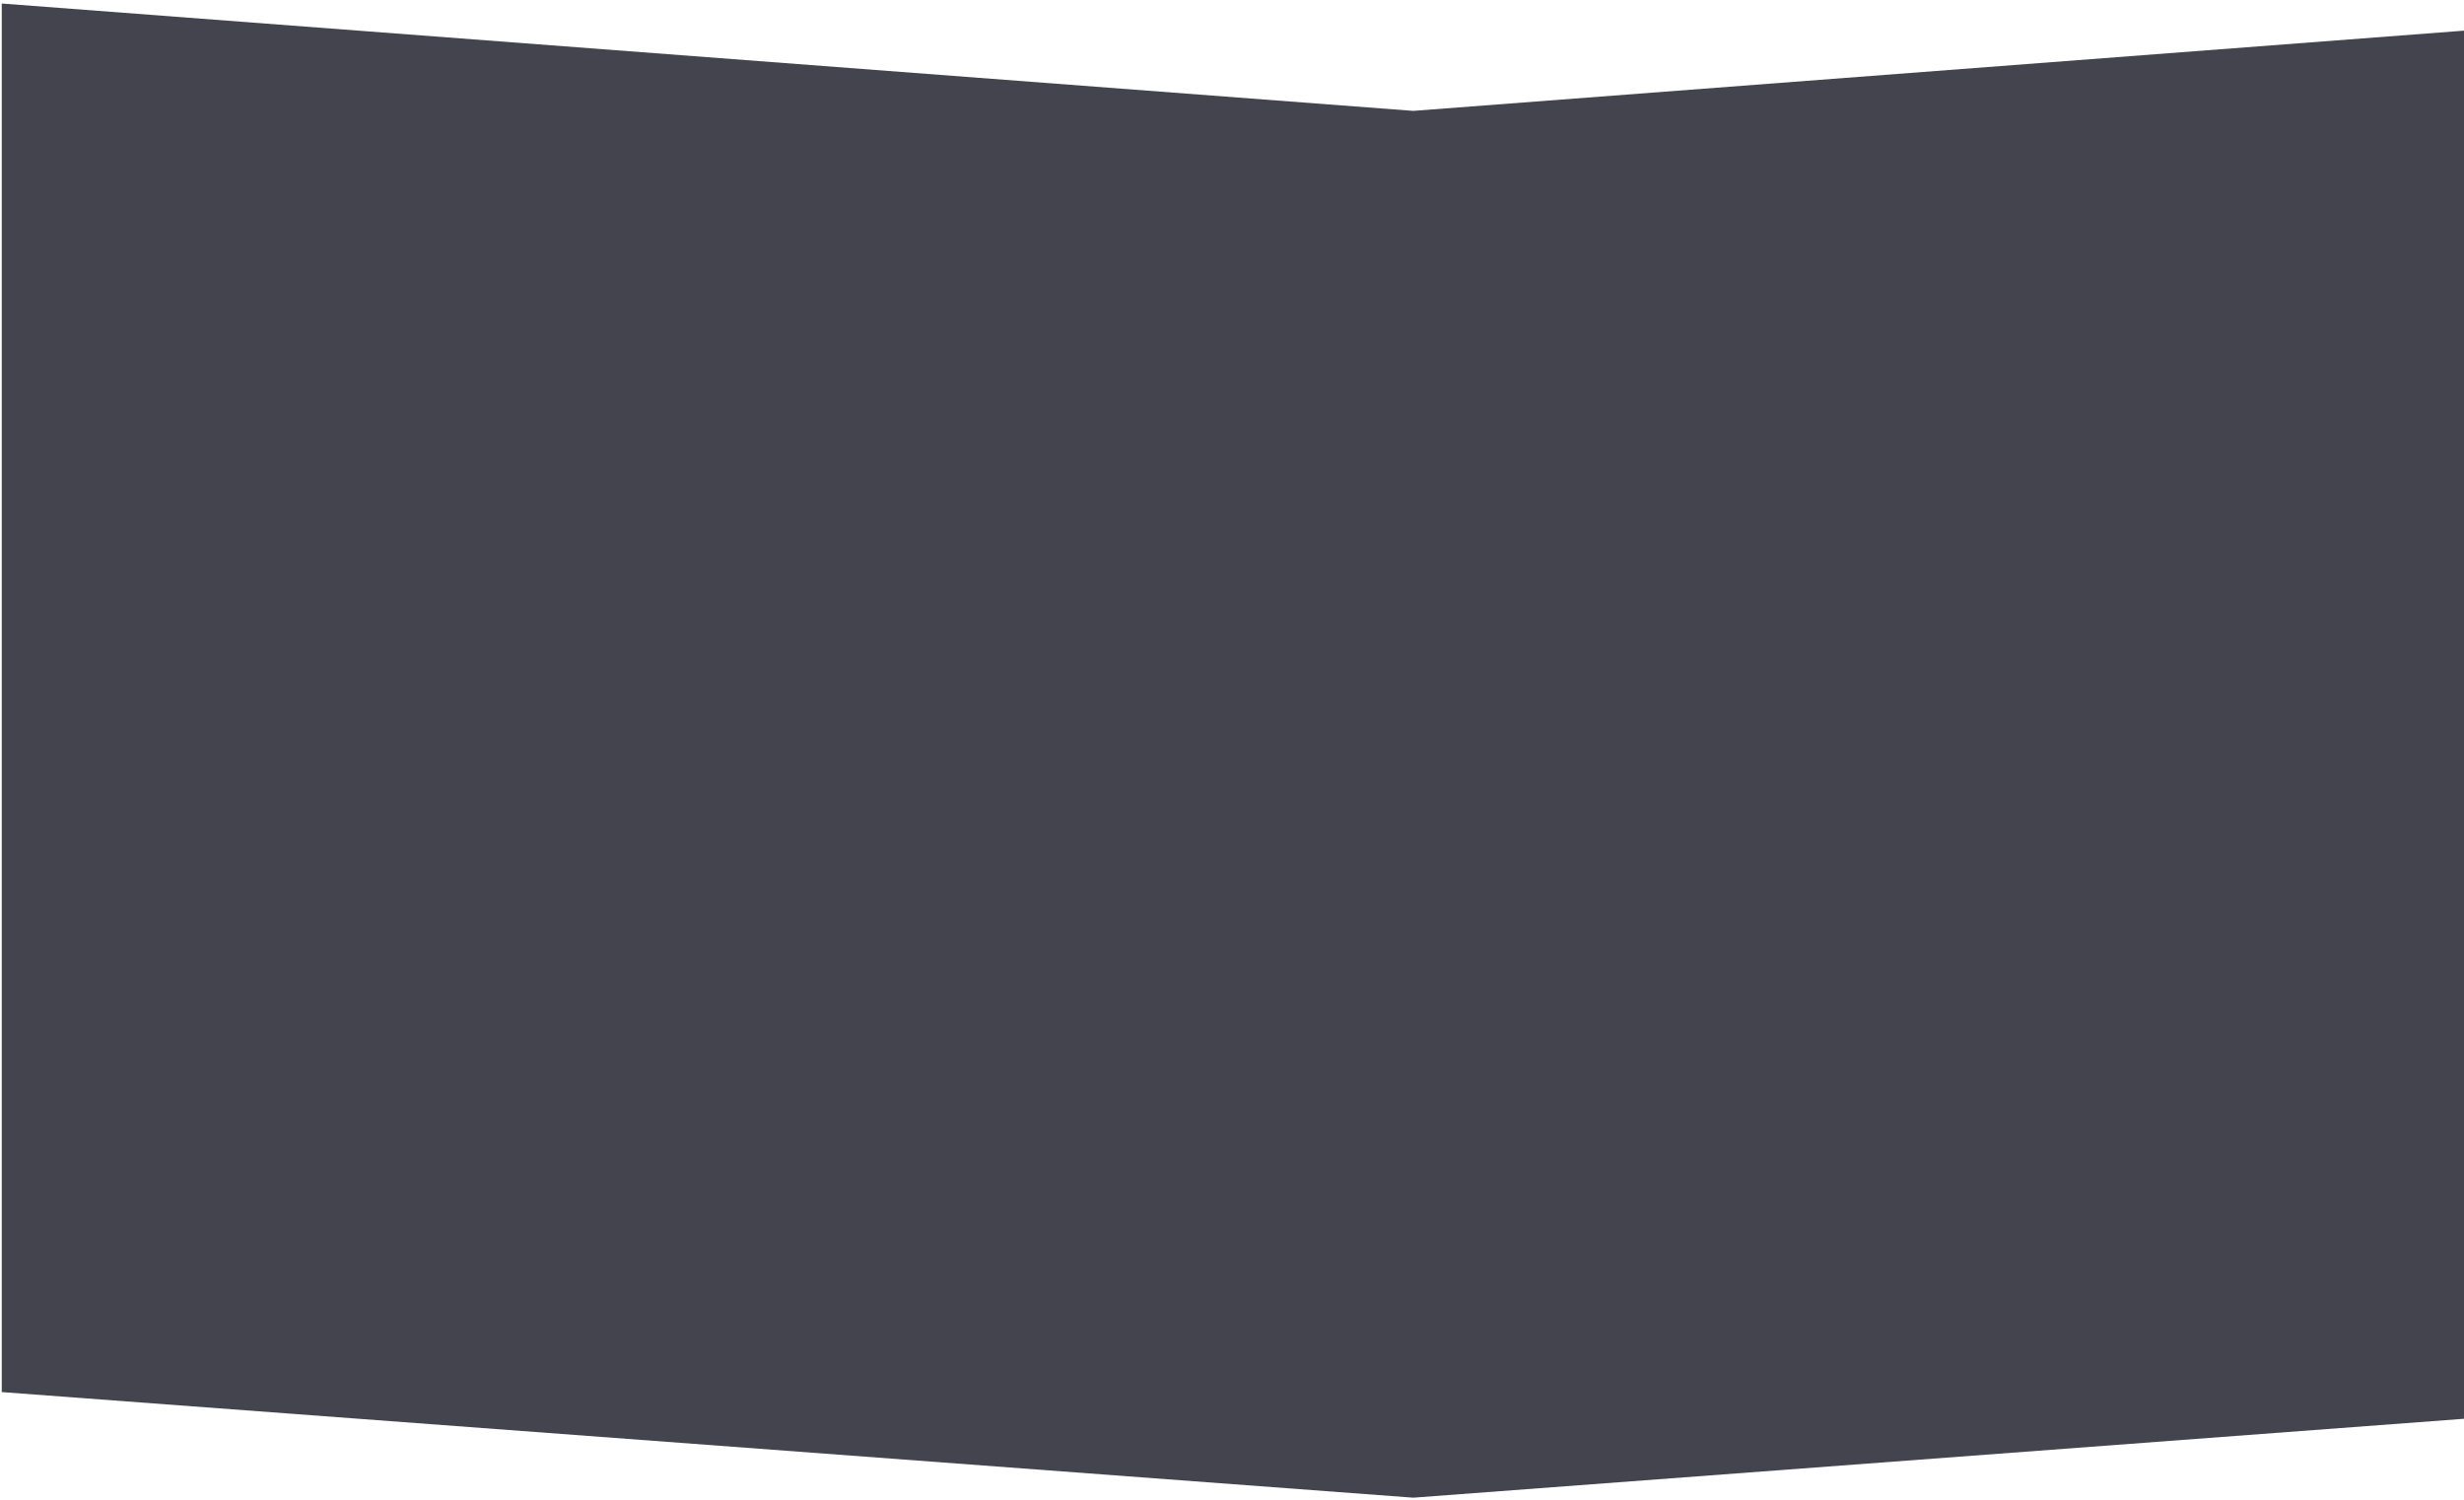
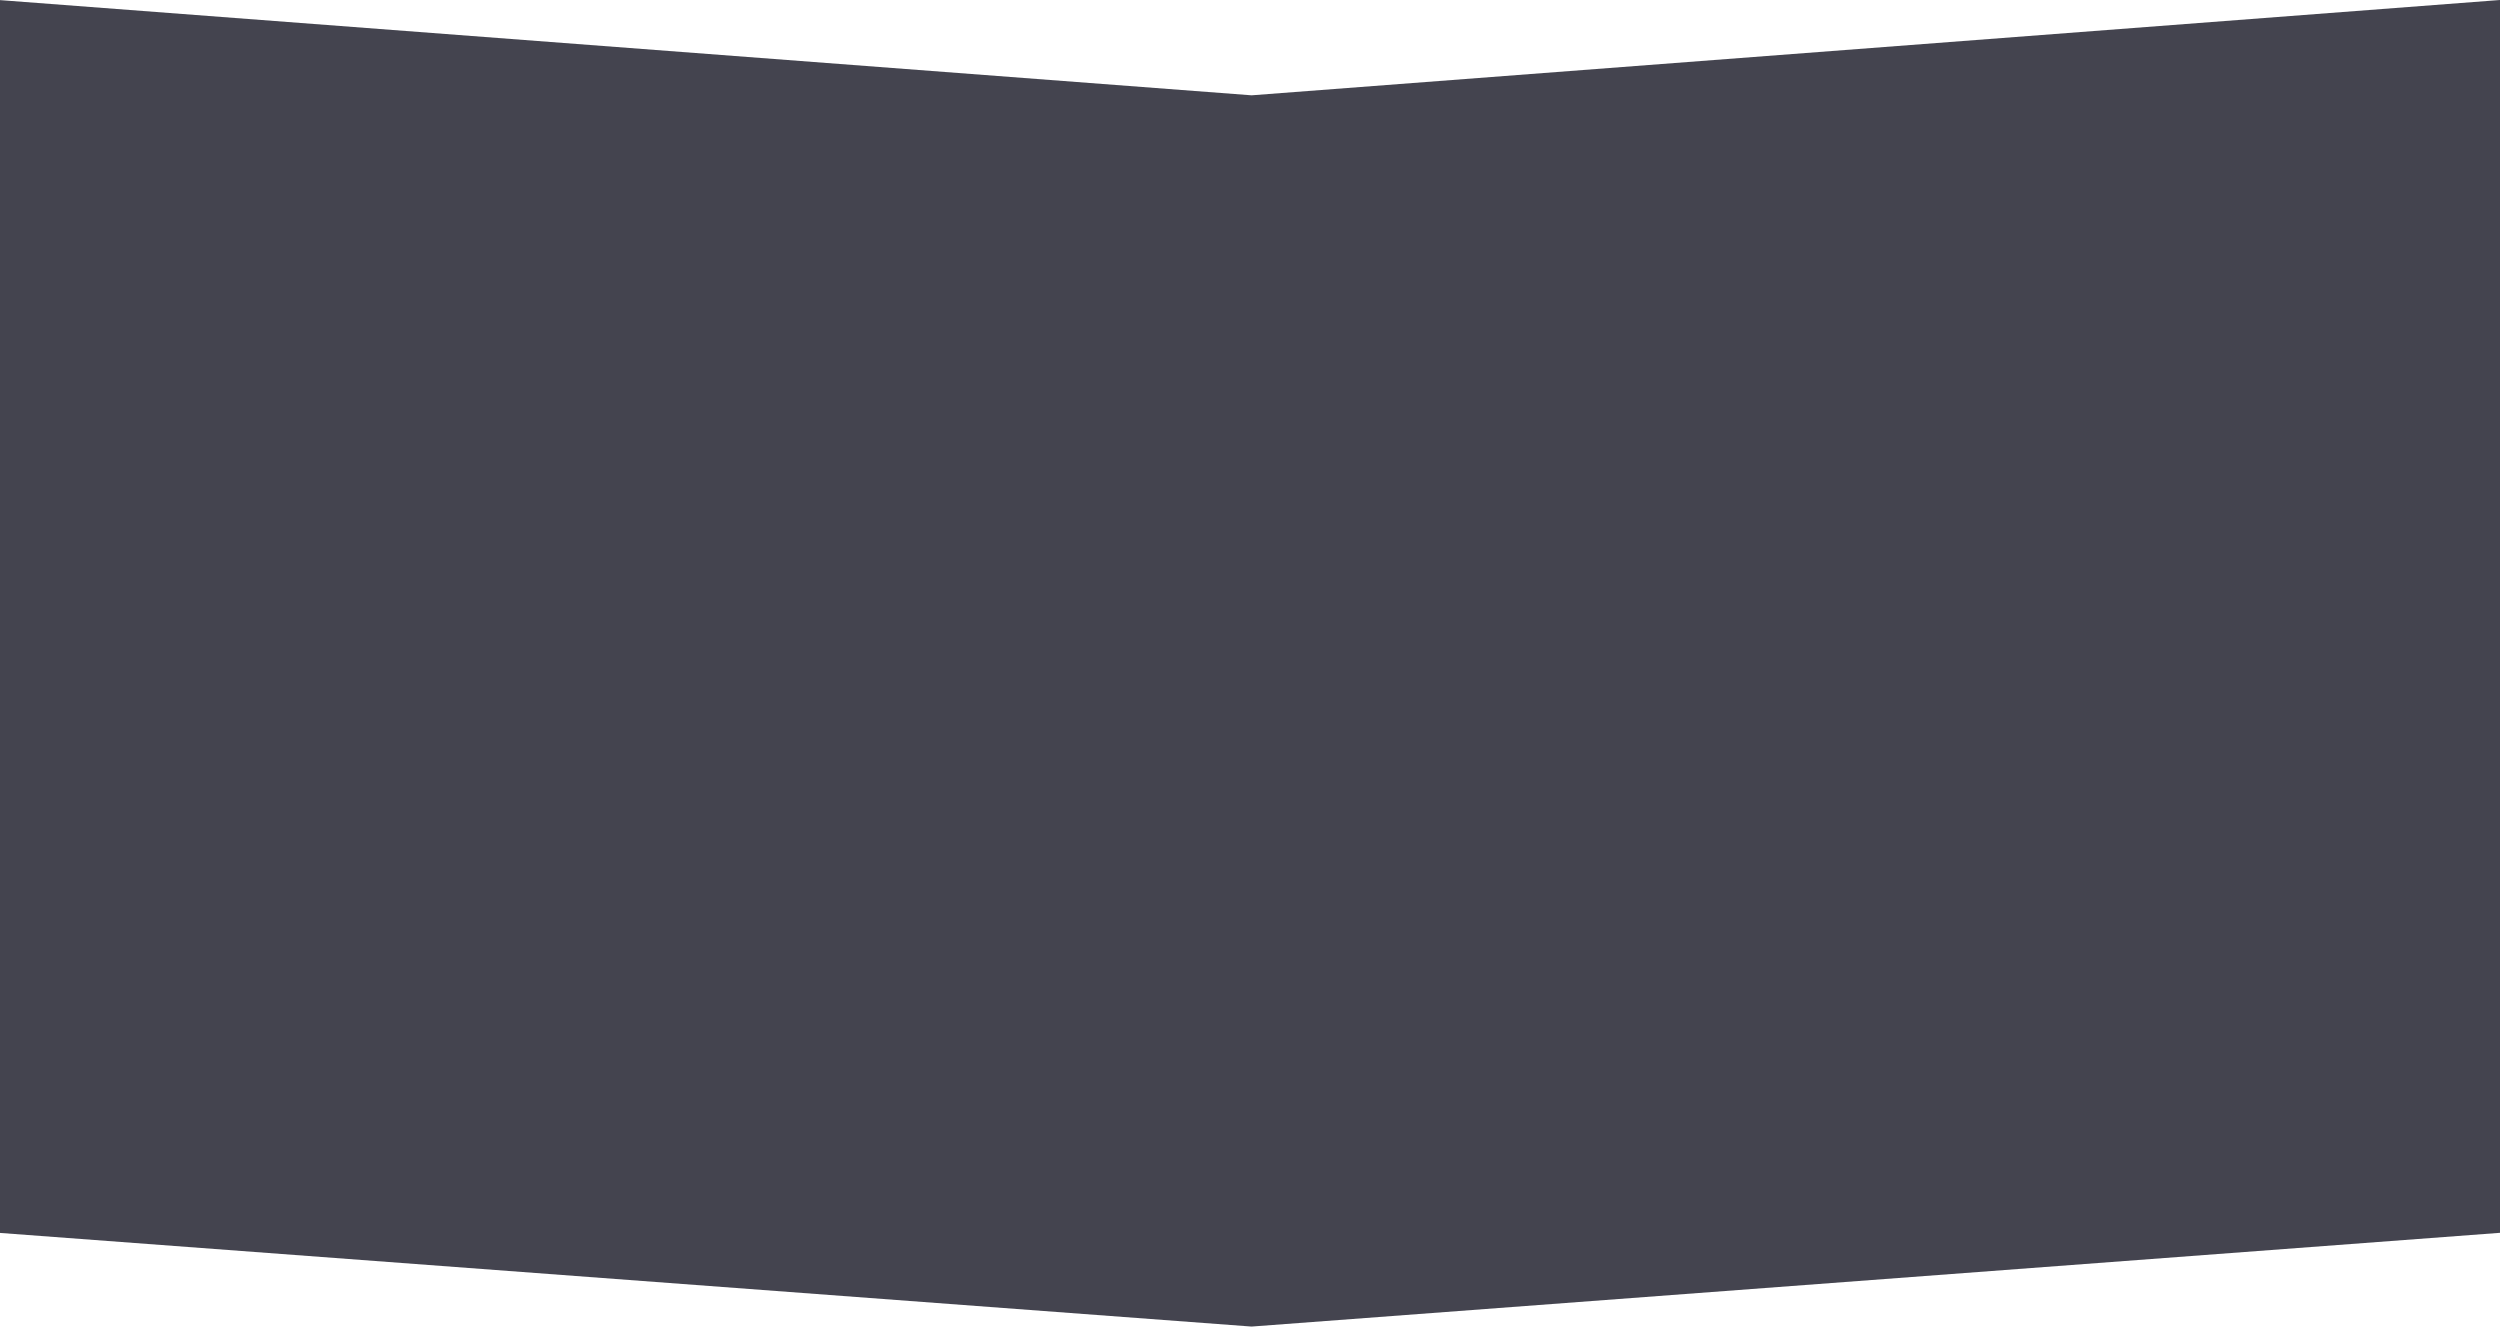
- <svg xmlns="http://www.w3.org/2000/svg" width="1400" height="852">
-   <path fill-rule="evenodd" fill="#44444f" d="M1 2l802 61 799-61v788.999l-799 60-802-60v-789z" />
+ <svg xmlns="http://www.w3.org/2000/svg" width="1600" height="849">
+   <path d="M-1 0l802 61 799-61v789l-799 60-802-60V0z" fill="#44444f" fill-rule="evenodd" />
</svg>
